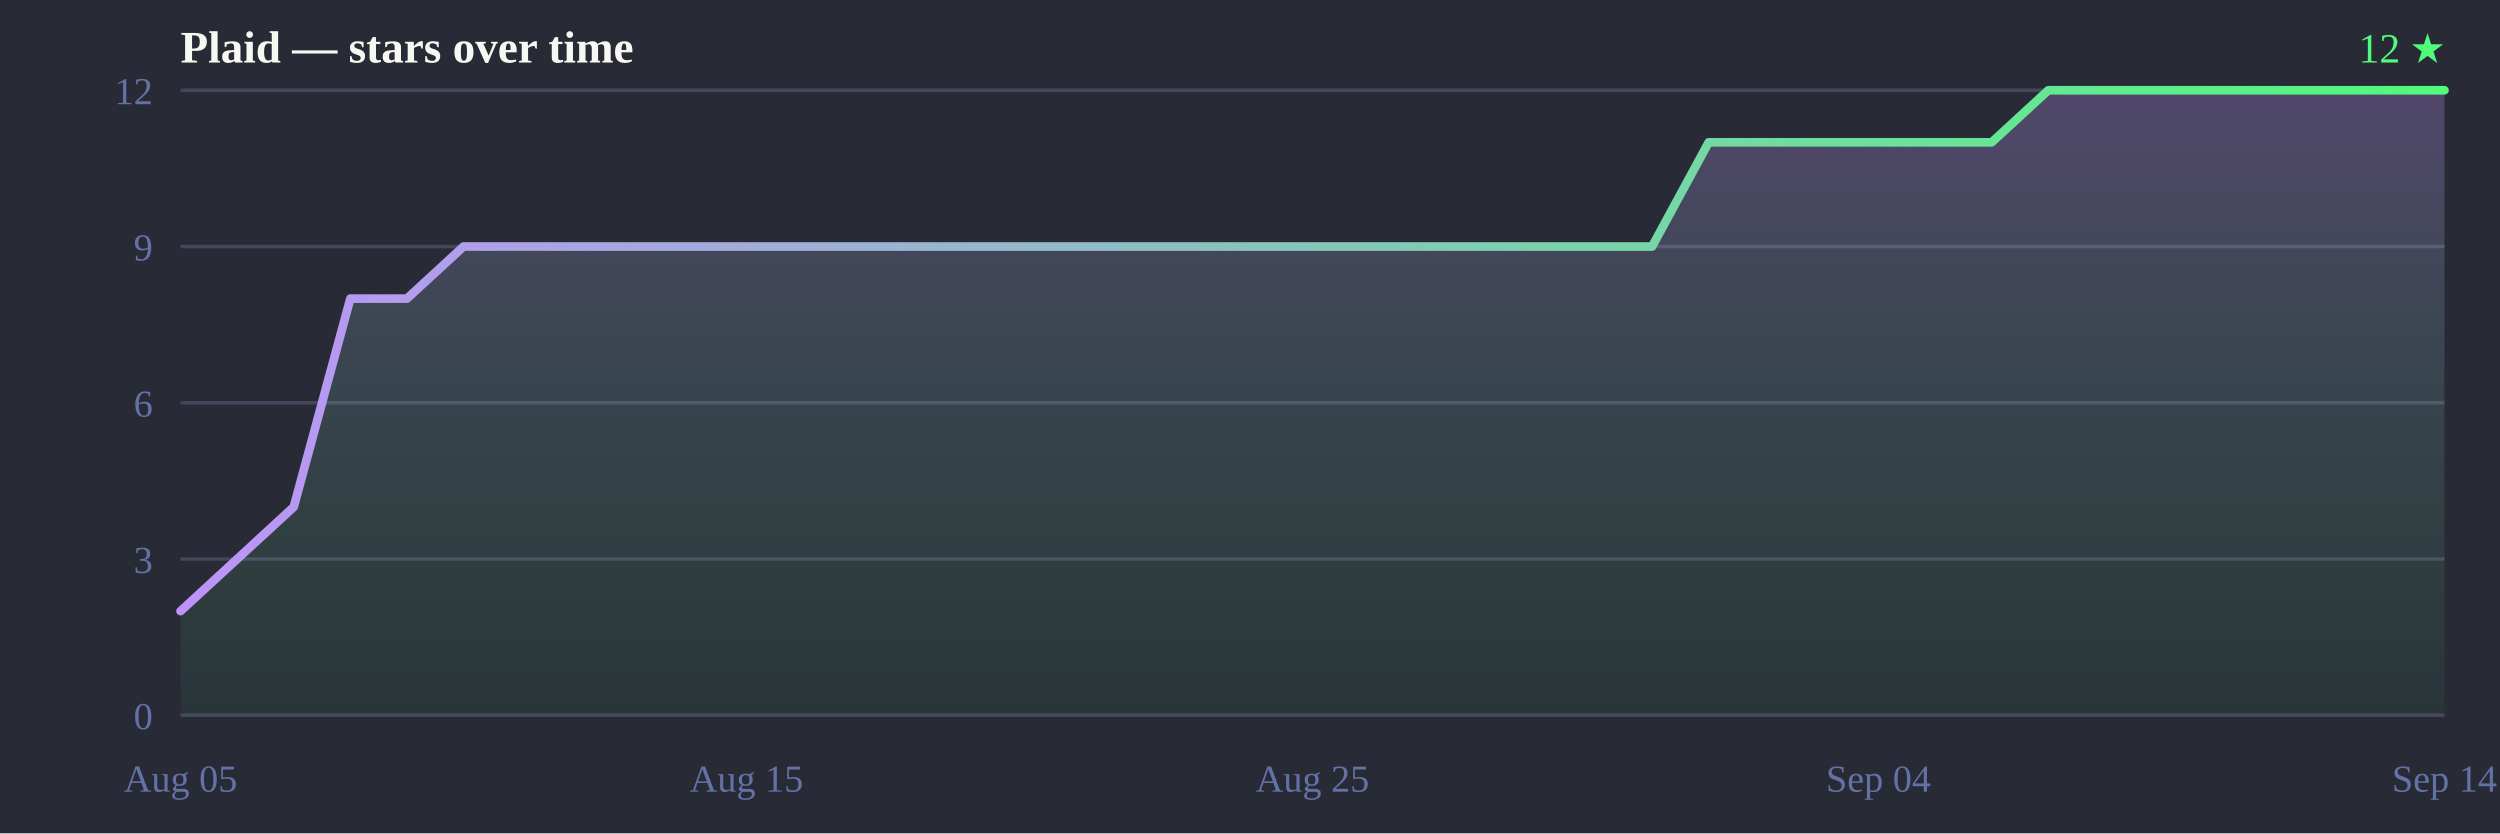
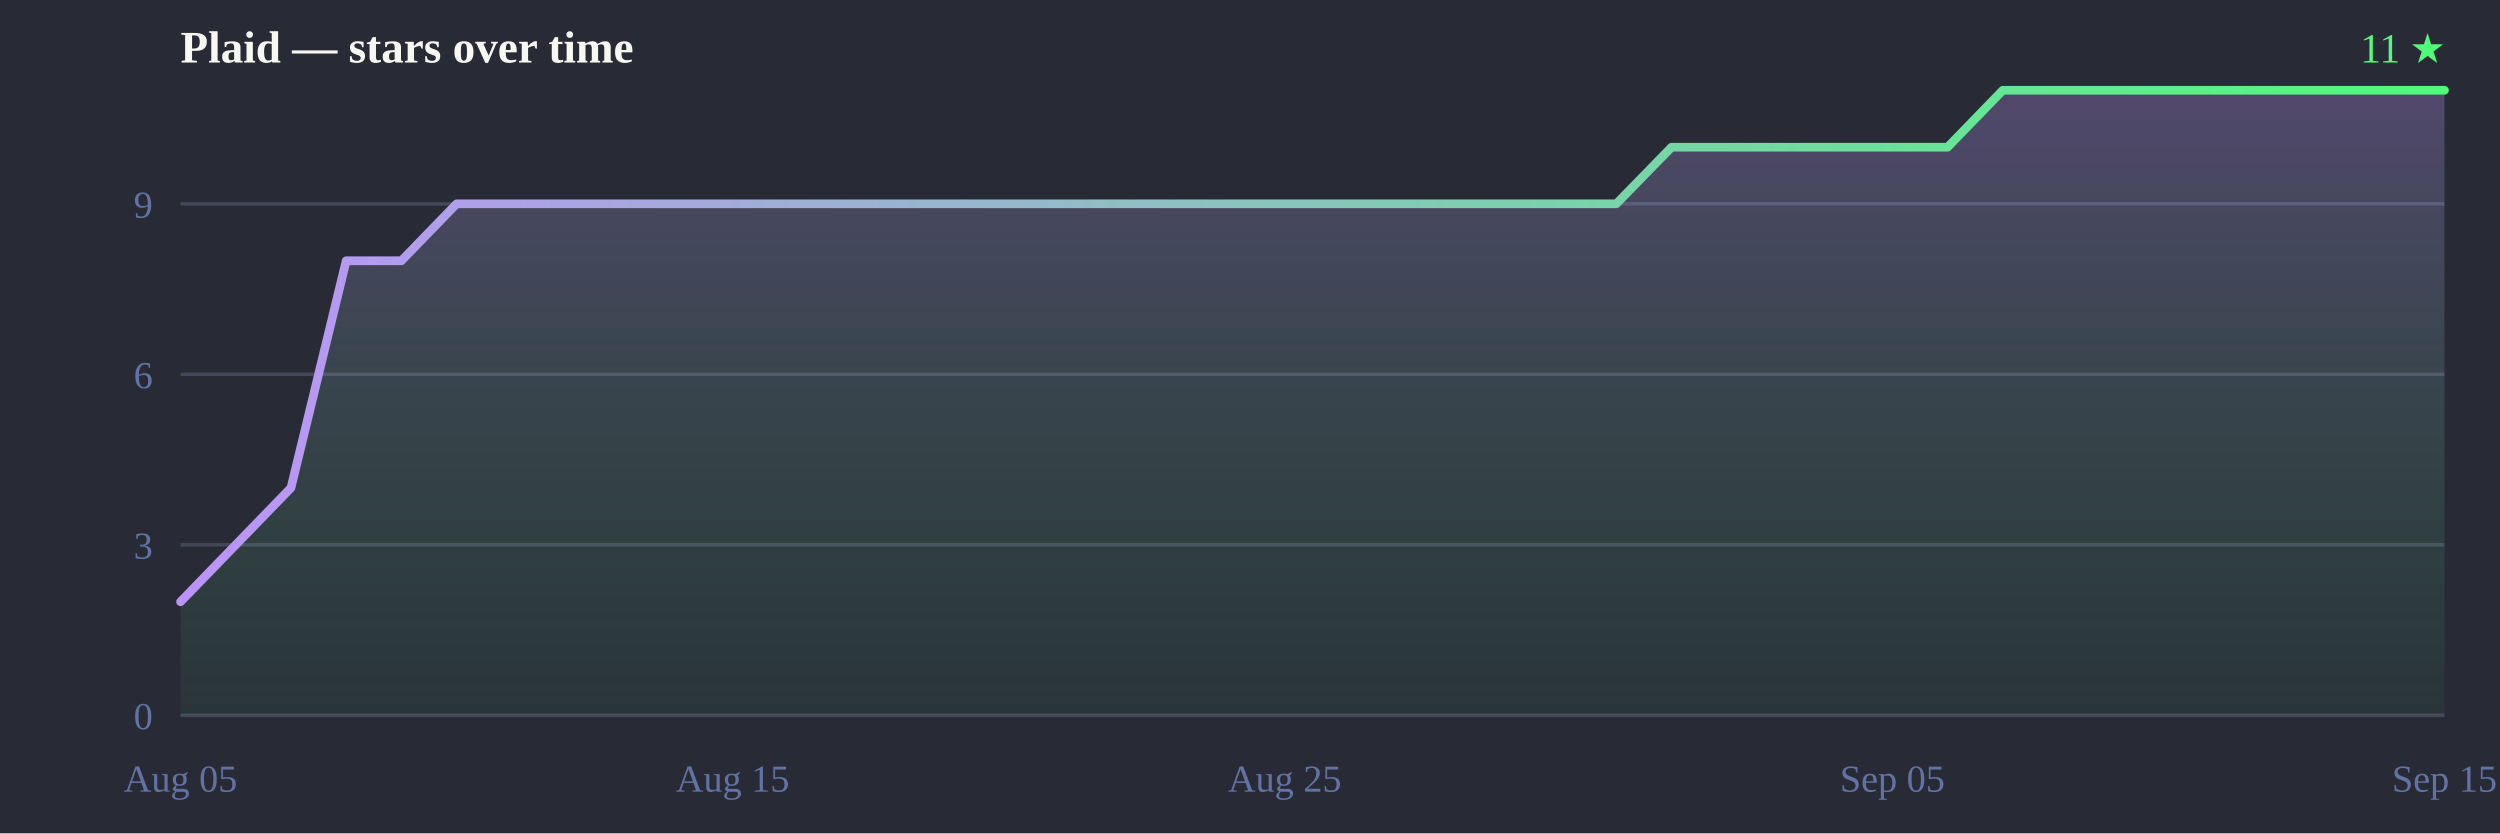
<svg xmlns="http://www.w3.org/2000/svg" width="720" height="240" viewBox="0 0 720 240">
  <defs>
    <linearGradient id="line" x1="0" y1="0" x2="1" y2="0">
      <stop offset="0%" stop-color="#bd93f9" />
      <stop offset="100%" stop-color="#50fa7b" />
    </linearGradient>
    <linearGradient id="fill" x1="0" y1="0" x2="0" y2="1">
      <stop offset="0%" stop-color="#bd93f9" stop-opacity="0.28" />
      <stop offset="100%" stop-color="#50fa7b" stop-opacity="0.05" />
    </linearGradient>
  </defs>
  <rect width="720" height="240" fill="#282a36" />
  <text x="52" y="18" font-size="13" font-weight="bold" fill="#f8f8f2">Plaid — stars over time</text>
-   <text x="704" y="18" text-anchor="end" font-size="12" fill="#50fa7b">12 ★</text>
+   <text x="704" y="18" text-anchor="end" font-size="12" fill="#50fa7b">11 ★</text>
  <line x1="52" y1="206.0" x2="704" y2="206.0" stroke="#44475a" stroke-width="1" />
-   <line x1="52" y1="161.0" x2="704" y2="161.0" stroke="#44475a" stroke-width="1" />
-   <line x1="52" y1="116.0" x2="704" y2="116.0" stroke="#44475a" stroke-width="1" />
-   <line x1="52" y1="71.0" x2="704" y2="71.0" stroke="#44475a" stroke-width="1" />
-   <line x1="52" y1="26.0" x2="704" y2="26.0" stroke="#44475a" stroke-width="1" />
+   <line x1="52" y1="156.9" x2="704" y2="156.9" stroke="#44475a" stroke-width="1" />
+   <line x1="52" y1="107.8" x2="704" y2="107.8" stroke="#44475a" stroke-width="1" />
+   <line x1="52" y1="58.7" x2="704" y2="58.7" stroke="#44475a" stroke-width="1" />
  <text x="44" y="210.0" text-anchor="end" font-size="11" fill="#6272a4">0</text>
-   <text x="44" y="165.0" text-anchor="end" font-size="11" fill="#6272a4">3</text>
-   <text x="44" y="120.0" text-anchor="end" font-size="11" fill="#6272a4">6</text>
-   <text x="44" y="75.0" text-anchor="end" font-size="11" fill="#6272a4">9</text>
-   <text x="44" y="30.0" text-anchor="end" font-size="11" fill="#6272a4">12</text>
+   <text x="44" y="160.9" text-anchor="end" font-size="11" fill="#6272a4">3</text>
+   <text x="44" y="111.8" text-anchor="end" font-size="11" fill="#6272a4">6</text>
+   <text x="44" y="62.7" text-anchor="end" font-size="11" fill="#6272a4">9</text>
  <text x="52.0" y="228" text-anchor="middle" font-size="11" fill="#6272a4">Aug 05</text>
-   <text x="215.0" y="228" text-anchor="middle" font-size="11" fill="#6272a4">Aug 15</text>
-   <text x="378.0" y="228" text-anchor="middle" font-size="11" fill="#6272a4">Aug 25</text>
-   <text x="541.0" y="228" text-anchor="middle" font-size="11" fill="#6272a4">Sep 04</text>
-   <text x="704.0" y="228" text-anchor="middle" font-size="11" fill="#6272a4">Sep 14</text>
-   <path d="M52.0,206.0 L52.0,176.0 L68.3,161.0 L84.6,146.0 L100.9,86.0 L117.2,86.0 L133.5,71.0 L149.8,71.0 L166.1,71.0 L182.4,71.0 L198.7,71.0 L215.0,71.0 L231.3,71.0 L247.6,71.0 L263.9,71.0 L280.2,71.0 L296.5,71.0 L312.8,71.0 L329.1,71.0 L345.4,71.0 L361.7,71.0 L378.0,71.0 L394.3,71.0 L410.6,71.0 L426.9,71.0 L443.2,71.0 L459.5,71.0 L475.8,71.0 L492.1,41.0 L508.4,41.0 L524.7,41.0 L541.0,41.0 L557.3,41.0 L573.6,41.0 L589.9,26.0 L606.2,26.0 L622.5,26.0 L638.8,26.0 L655.1,26.0 L671.4,26.0 L687.7,26.0 L704.0,26.0 L704.0,26.0 L704.0,206.0 Z" fill="url(#fill)" />
-   <path d="M52.0,176.0 68.3,161.0 84.6,146.0 100.9,86.0 117.2,86.0 133.5,71.0 149.8,71.0 166.1,71.0 182.4,71.0 198.7,71.0 215.0,71.0 231.3,71.0 247.6,71.0 263.9,71.0 280.2,71.0 296.5,71.0 312.8,71.0 329.1,71.0 345.4,71.0 361.7,71.0 378.0,71.0 394.3,71.0 410.6,71.0 426.9,71.0 443.2,71.0 459.5,71.0 475.8,71.0 492.1,41.0 508.4,41.0 524.7,41.0 541.0,41.0 557.3,41.0 573.6,41.0 589.9,26.0 606.2,26.0 622.5,26.0 638.8,26.0 655.1,26.0 671.4,26.0 687.7,26.0 704.0,26.0 704.0,26.0" fill="none" stroke="url(#line)" stroke-width="2.5" stroke-linejoin="round" stroke-linecap="round" />
+   <text x="211.0" y="228" text-anchor="middle" font-size="11" fill="#6272a4">Aug 15</text>
+   <text x="370.0" y="228" text-anchor="middle" font-size="11" fill="#6272a4">Aug 25</text>
+   <text x="545.0" y="228" text-anchor="middle" font-size="11" fill="#6272a4">Sep 05</text>
+   <text x="704.0" y="228" text-anchor="middle" font-size="11" fill="#6272a4">Sep 15</text>
+   <path d="M52.0,206.0 L52.0,173.3 L67.9,156.9 L83.8,140.5 L99.7,75.1 L115.6,75.1 L131.5,58.7 L147.4,58.7 L163.3,58.7 L179.2,58.7 L195.1,58.7 L211.0,58.7 L226.9,58.7 L242.8,58.7 L258.7,58.7 L274.6,58.7 L290.5,58.7 L306.4,58.7 L322.3,58.7 L338.2,58.7 L354.1,58.7 L370.0,58.7 L386.0,58.7 L401.9,58.7 L417.8,58.7 L433.7,58.7 L449.6,58.7 L465.5,58.7 L481.4,42.4 L497.3,42.4 L513.2,42.4 L529.1,42.4 L545.0,42.4 L560.9,42.4 L576.8,26.0 L592.7,26.0 L608.6,26.0 L624.5,26.0 L640.4,26.0 L656.3,26.0 L672.2,26.0 L688.1,26.0 L704.0,26.0 L704.0,26.0 L704.0,206.0 Z" fill="url(#fill)" />
+   <path d="M52.0,173.3 67.9,156.9 83.8,140.5 99.7,75.1 115.6,75.1 131.5,58.7 147.4,58.7 163.3,58.7 179.2,58.7 195.1,58.7 211.0,58.7 226.9,58.7 242.8,58.7 258.7,58.7 274.6,58.7 290.5,58.7 306.4,58.7 322.3,58.7 338.2,58.7 354.1,58.7 370.0,58.7 386.0,58.7 401.9,58.7 417.8,58.7 433.7,58.7 449.6,58.7 465.5,58.7 481.4,42.4 497.3,42.4 513.2,42.4 529.1,42.4 545.0,42.4 560.9,42.4 576.8,26.0 592.7,26.0 608.6,26.0 624.5,26.0 640.4,26.0 656.3,26.0 672.2,26.0 688.1,26.0 704.0,26.0 704.0,26.0" fill="none" stroke="url(#line)" stroke-width="2.5" stroke-linejoin="round" stroke-linecap="round" />
</svg>
